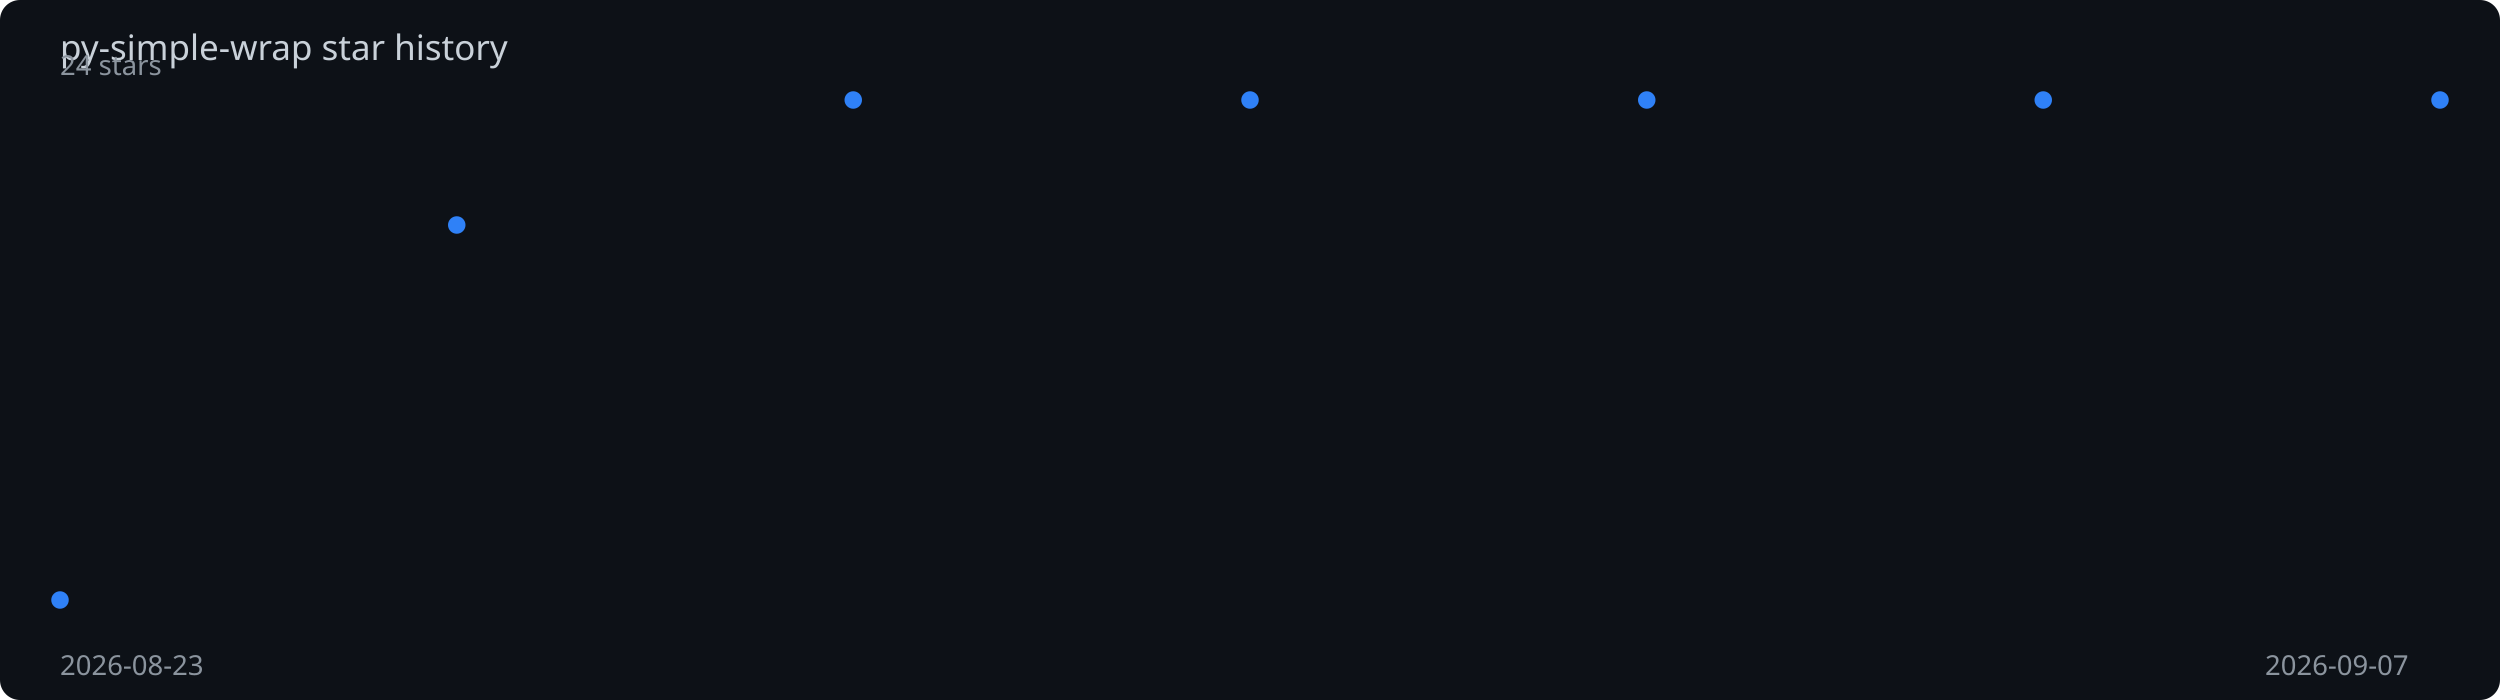
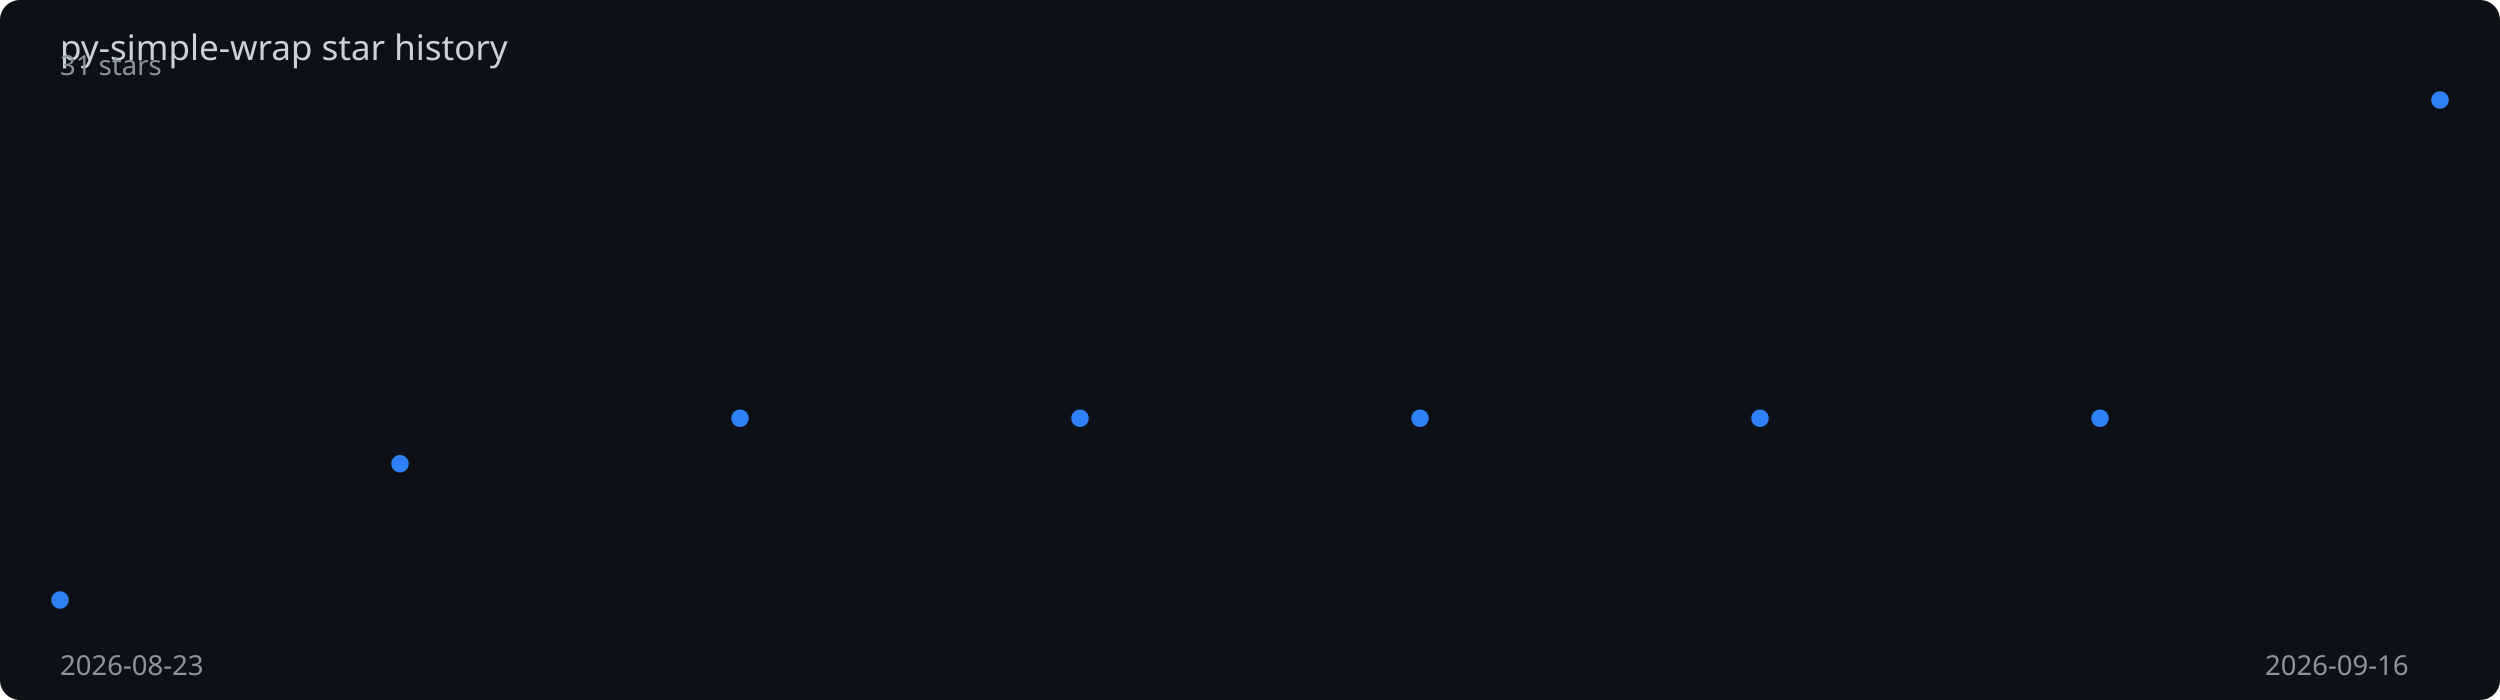
<svg xmlns="http://www.w3.org/2000/svg" viewBox="0 0 1000 280" width="100%" height="280">
  <rect width="1000" height="280" fill="#0d1117" rx="8" />
  <text x="24" y="24" fill="#c9d1d9" font-family="sans-serif" font-size="14">
    py-simple-wrap star history
  </text>
-   <polyline points="24.0,240.0 182.7,90.0 341.3,40.0 500.0,40.0 658.7,40.0 817.3,40.0 976.0,40.0" fill="none" stroke="#2f81f7" stroke-width="2" stroke-dasharray="1019.4" stroke-dashoffset="1019.4">
-     <animate attributeName="stroke-dashoffset" from="1019.4" to="0" dur="2s" fill="freeze" calcMode="spline" keySplines="0.4 0 0.2 1" />
+   <polyline points="24.0,240.0 160.0,185.5 296.0,167.3 432.0,167.3 568.0,167.3 704.0,167.3 840.0,167.3 976.0,40.0" fill="none" stroke="#2f81f7" stroke-width="2" stroke-dasharray="1014.0" stroke-dashoffset="1014.0">
+     <animate attributeName="stroke-dashoffset" from="1014.0" to="0" dur="2s" fill="freeze" calcMode="spline" keySplines="0.4 0 0.2 1" />
  </polyline>
  <circle cx="24.0" cy="240.0" r="3.5" fill="#2f81f7">
    <animate attributeName="opacity" from="0" to="1" begin="0.00s" dur="0.2s" fill="freeze" />
  </circle>
-   <circle cx="182.7" cy="90.0" r="3.5" fill="#2f81f7">
-     <animate attributeName="opacity" from="0" to="1" begin="0.33s" dur="0.2s" fill="freeze" />
+   <circle cx="160.0" cy="185.5" r="3.5" fill="#2f81f7">
+     <animate attributeName="opacity" from="0" to="1" begin="0.29s" dur="0.2s" fill="freeze" />
  </circle>
-   <circle cx="341.3" cy="40.0" r="3.5" fill="#2f81f7">
-     <animate attributeName="opacity" from="0" to="1" begin="0.67s" dur="0.2s" fill="freeze" />
+   <circle cx="296.0" cy="167.3" r="3.5" fill="#2f81f7">
+     <animate attributeName="opacity" from="0" to="1" begin="0.57s" dur="0.2s" fill="freeze" />
  </circle>
-   <circle cx="500.0" cy="40.0" r="3.5" fill="#2f81f7">
-     <animate attributeName="opacity" from="0" to="1" begin="1.00s" dur="0.2s" fill="freeze" />
+   <circle cx="432.0" cy="167.3" r="3.5" fill="#2f81f7">
+     <animate attributeName="opacity" from="0" to="1" begin="0.86s" dur="0.2s" fill="freeze" />
  </circle>
-   <circle cx="658.7" cy="40.0" r="3.5" fill="#2f81f7">
-     <animate attributeName="opacity" from="0" to="1" begin="1.33s" dur="0.2s" fill="freeze" />
+   <circle cx="568.0" cy="167.3" r="3.5" fill="#2f81f7">
+     <animate attributeName="opacity" from="0" to="1" begin="1.14s" dur="0.2s" fill="freeze" />
  </circle>
-   <circle cx="817.3" cy="40.0" r="3.5" fill="#2f81f7">
-     <animate attributeName="opacity" from="0" to="1" begin="1.67s" dur="0.2s" fill="freeze" />
+   <circle cx="704.0" cy="167.3" r="3.5" fill="#2f81f7">
+     <animate attributeName="opacity" from="0" to="1" begin="1.43s" dur="0.2s" fill="freeze" />
+   </circle>
+   <circle cx="840.0" cy="167.3" r="3.5" fill="#2f81f7">
+     <animate attributeName="opacity" from="0" to="1" begin="1.71s" dur="0.2s" fill="freeze" />
  </circle>
  <circle cx="976.0" cy="40.0" r="3.5" fill="#2f81f7">
    <animate attributeName="opacity" from="0" to="1" begin="2.00s" dur="0.2s" fill="freeze" />
  </circle>
  <text x="24" y="270" fill="#8b949e" font-family="sans-serif" font-size="11">2026-08-23</text>
-   <text x="906" y="270" fill="#8b949e" font-family="sans-serif" font-size="11">2026-09-07</text>
-   <text x="24" y="30" fill="#8b949e" font-family="sans-serif" font-size="11">24 stars</text>
+   <text x="906" y="270" fill="#8b949e" font-family="sans-serif" font-size="11">2026-09-16</text>
+   <text x="24" y="30" fill="#8b949e" font-family="sans-serif" font-size="11">31 stars</text>
</svg>
